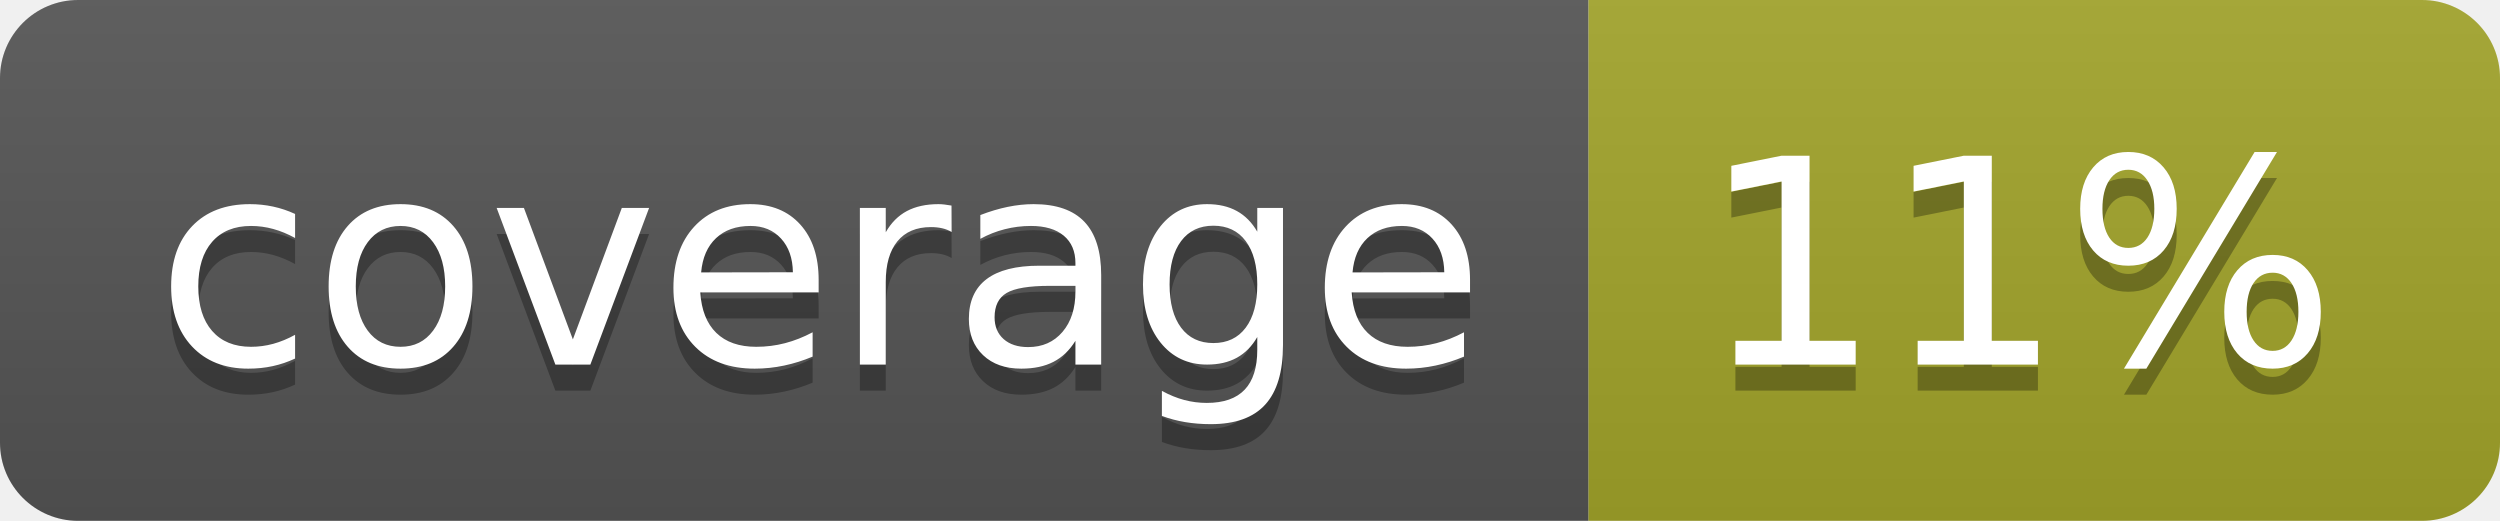
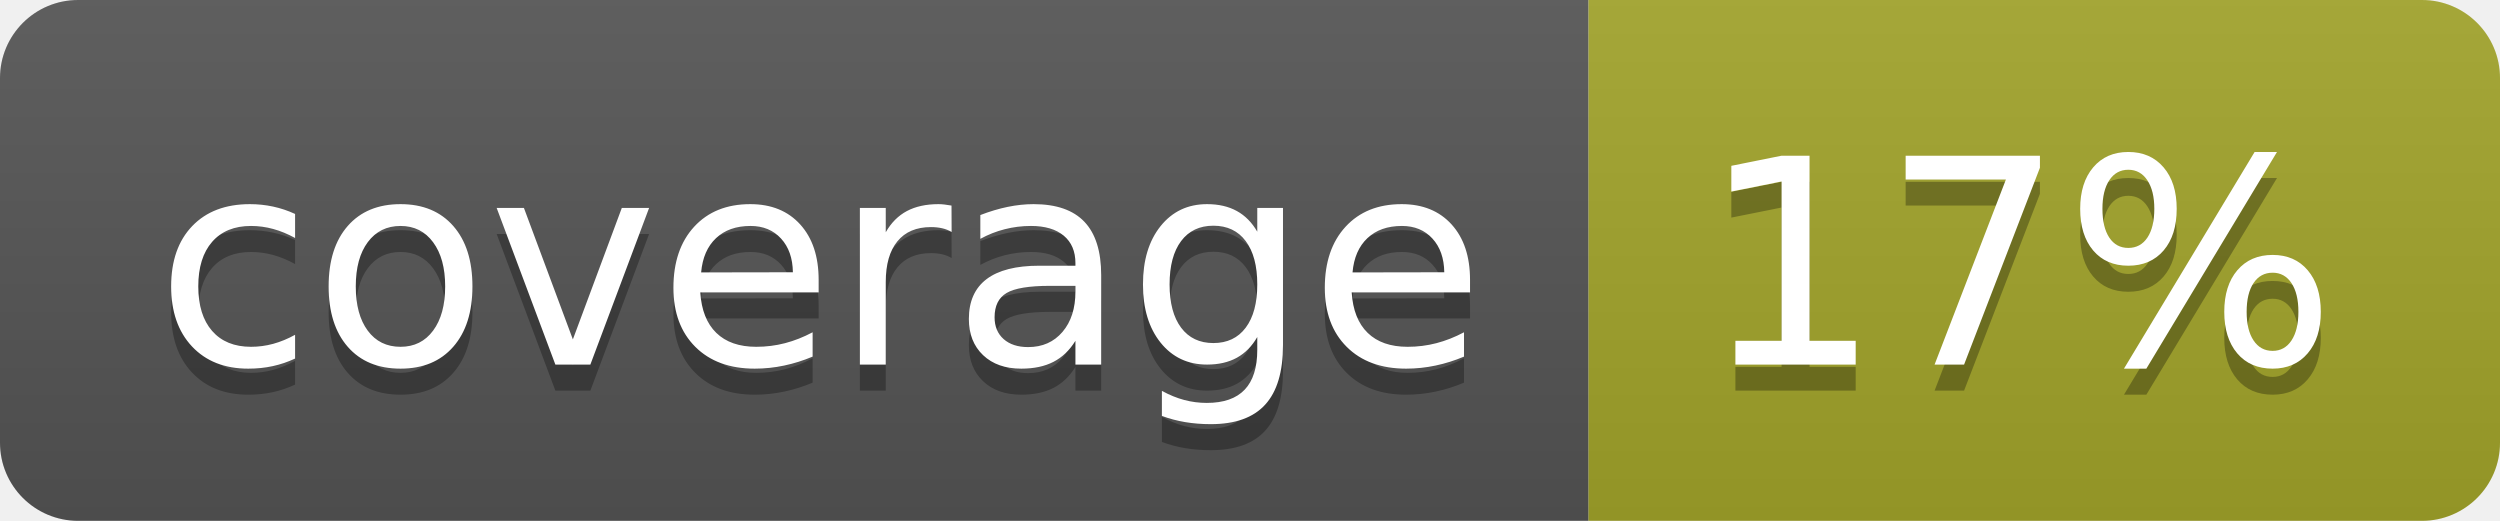
<svg xmlns="http://www.w3.org/2000/svg" width="96" height="20">
  <linearGradient id="b" x2="0" y2="100%">
    <stop offset="0" stop-color="#bbb" stop-opacity=".1" />
    <stop offset="1" stop-opacity=".1" />
  </linearGradient>
  <clipPath id="a">
    <rect width="96" height="20" rx="3" fill="#fff" />
  </clipPath>
  <g clip-path="url(#a)">
    <path fill="#555" d="M0 0h61v20H0z" />
    <path fill="#A3A52A" d="M61 0h35v20H61z" />
    <path fill="url(#b)" d="M0 0h96v20H0z" />
  </g>
  <g fill="#fff" text-anchor="middle" font-family="DejaVu Sans,Verdana,Geneva,sans-serif" font-size="110">
    <text x="315" y="150" fill="#010101" fill-opacity=".3" transform="scale(.1)" textLength="510">coverage</text>
    <text x="315" y="140" transform="scale(.1)" textLength="510">coverage</text>
-     <text x="775" y="150" fill="#010101" fill-opacity=".3" transform="scale(.1)" textLength="250">11%</text>
-     <text x="775" y="140" transform="scale(.1)" textLength="250">11%</text>
+     <text x="775" y="150" fill="#010101" fill-opacity=".3" transform="scale(.1)" textLength="250">17%</text>
+     <text x="775" y="140" transform="scale(.1)" textLength="250">17%</text>
  </g>
</svg>
